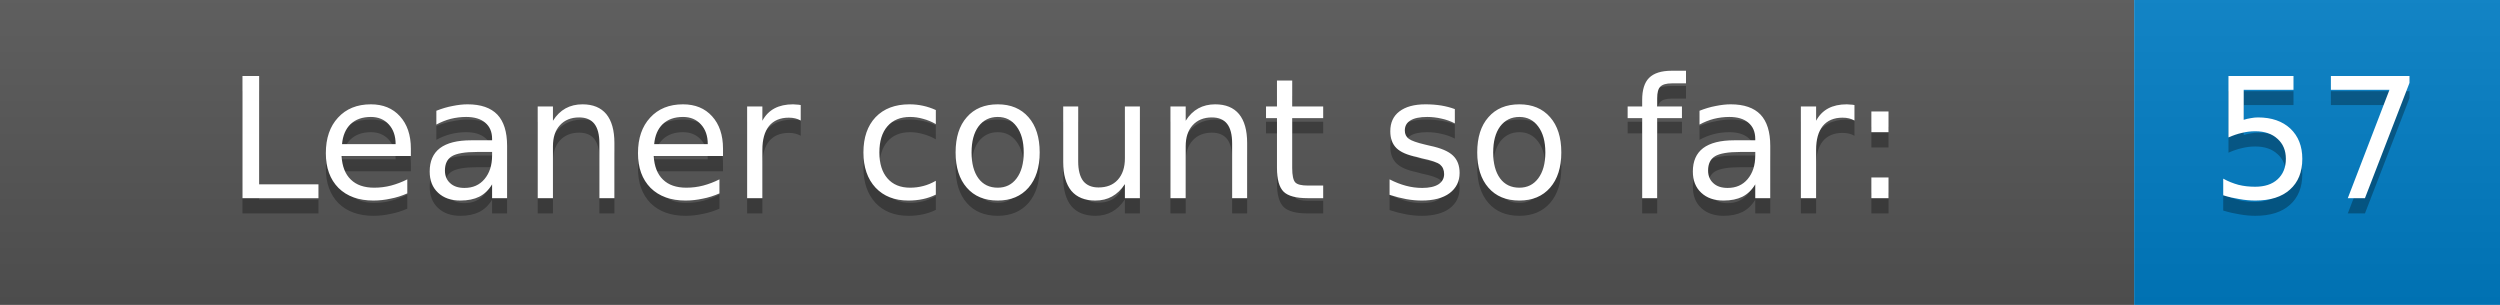
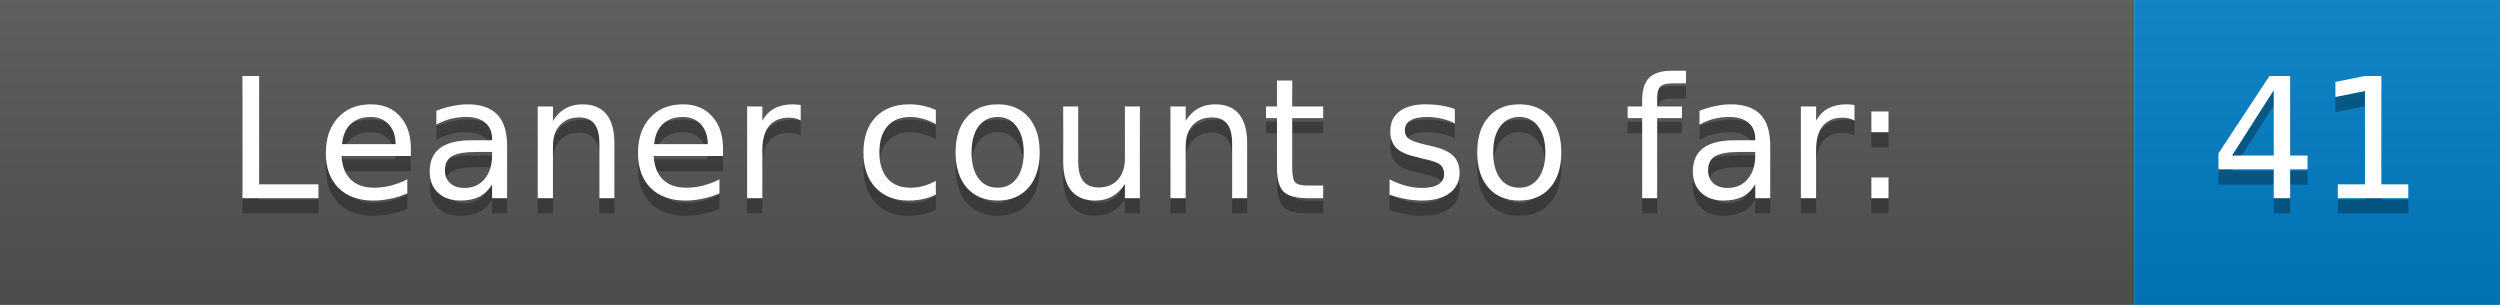
<svg xmlns="http://www.w3.org/2000/svg" width="164.0" height="20">
  <defs>
    <linearGradient id="gradient" x2="0" y2="100%">
      <stop offset="0" stop-color="#bbb" stop-opacity=".1" />
      <stop offset="1" stop-opacity=".1" />
    </linearGradient>
  </defs>
  <g>
    <rect width="140.0" height="20" fill="#555" />
    <rect x="140.0" width="24" height="20" fill="#007ec6" />
    <rect width="164.0" height="20" fill="url(#gradient)" />
  </g>
  <g fill="#fff" text-anchor="middle" font-family="DejaVu Sans,Verdana,Geneva,sans-serif" font-size="11">
    <text x="70.0" y="14" fill="#010101" fill-opacity=".3">Leaner count so far:</text>
    <text x="70.0" y="13">Leaner count so far:</text>
-     <text x="152.0" y="14" fill="#010101" fill-opacity=".3">57</text>
-     <text x="152.0" y="13">57</text>
+     <text x="152.0" y="14" fill="#010101" fill-opacity=".3">41</text>
+     <text x="152.0" y="13">41</text>
  </g>
</svg>
